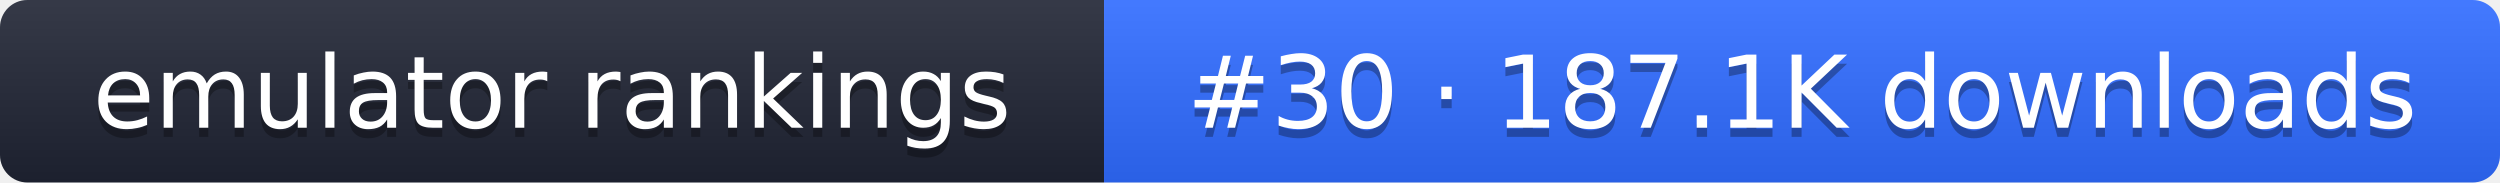
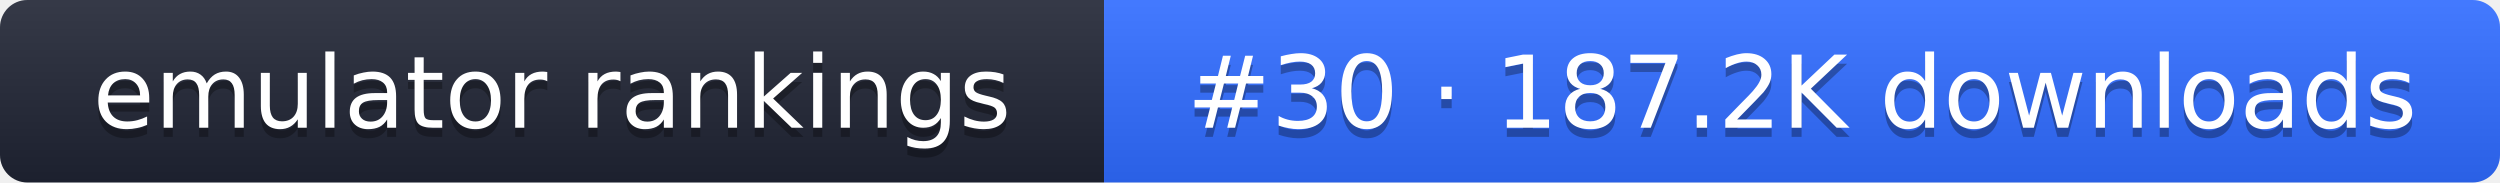
- <svg xmlns="http://www.w3.org/2000/svg" width="274" height="20" role="img" aria-label="emulator rankings: #30 · 187.1K downloads">
+ <svg xmlns="http://www.w3.org/2000/svg" width="274" height="20" role="img" aria-label="emulator rankings: #30 · 187.2K downloads">
  <linearGradient id="g" x2="0" y2="100%">
    <stop offset="0" stop-color="#fff" stop-opacity=".1" />
    <stop offset="1" stop-opacity=".1" />
  </linearGradient>
  <clipPath id="r">
    <rect width="274" height="20" rx="3" fill="#fff" />
  </clipPath>
  <g clip-path="url(#r)">
    <rect width="121" height="20" fill="#1f2433" />
    <rect x="121" width="153" height="20" fill="#2f6bff" />
    <rect width="274" height="20" fill="url(#g)" />
  </g>
  <g fill="#fff" text-anchor="middle" font-family="Verdana,DejaVu Sans,sans-serif" font-size="11">
    <text x="60.5" y="15" fill="#010101" fill-opacity=".3">emulator rankings</text>
    <text x="60.5" y="14">emulator rankings</text>
-     <text x="197.5" y="15" fill="#010101" fill-opacity=".3">#30 · 187.1K downloads</text>
-     <text x="197.5" y="14">#30 · 187.1K downloads</text>
+     <text x="197.5" y="15" fill="#010101" fill-opacity=".3">#30 · 187.2K downloads</text>
+     <text x="197.5" y="14">#30 · 187.2K downloads</text>
  </g>
</svg>
